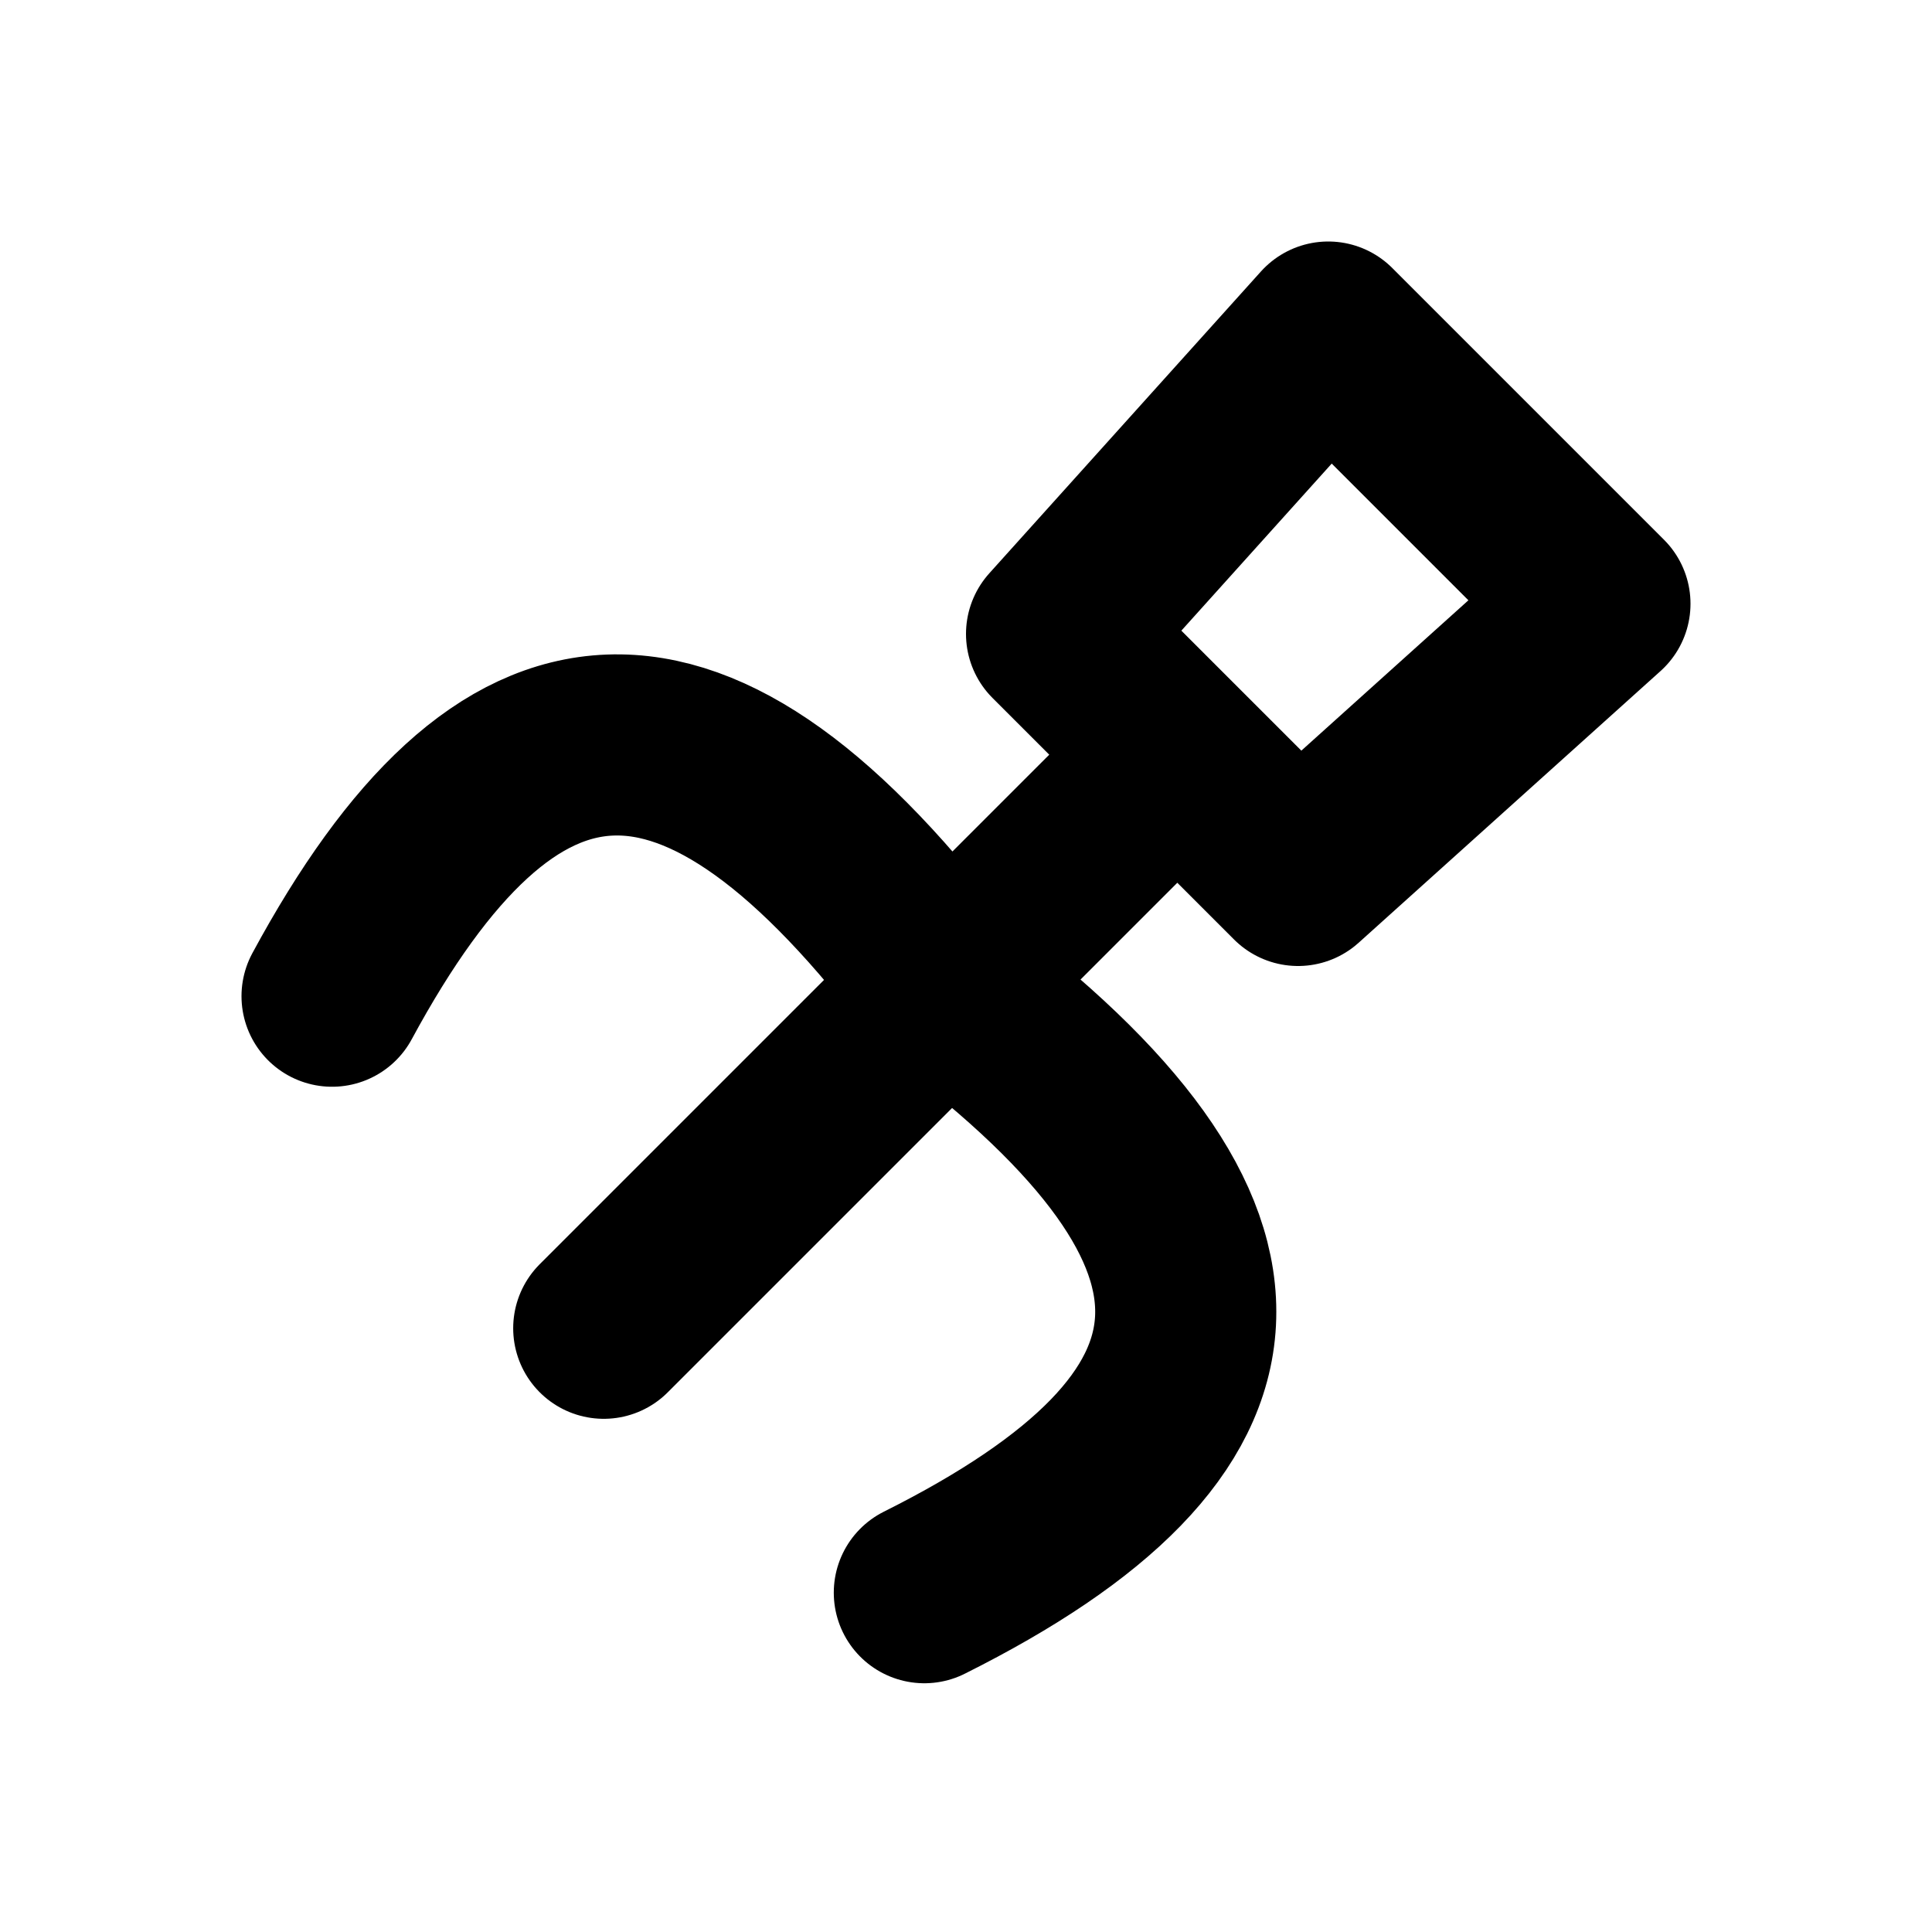
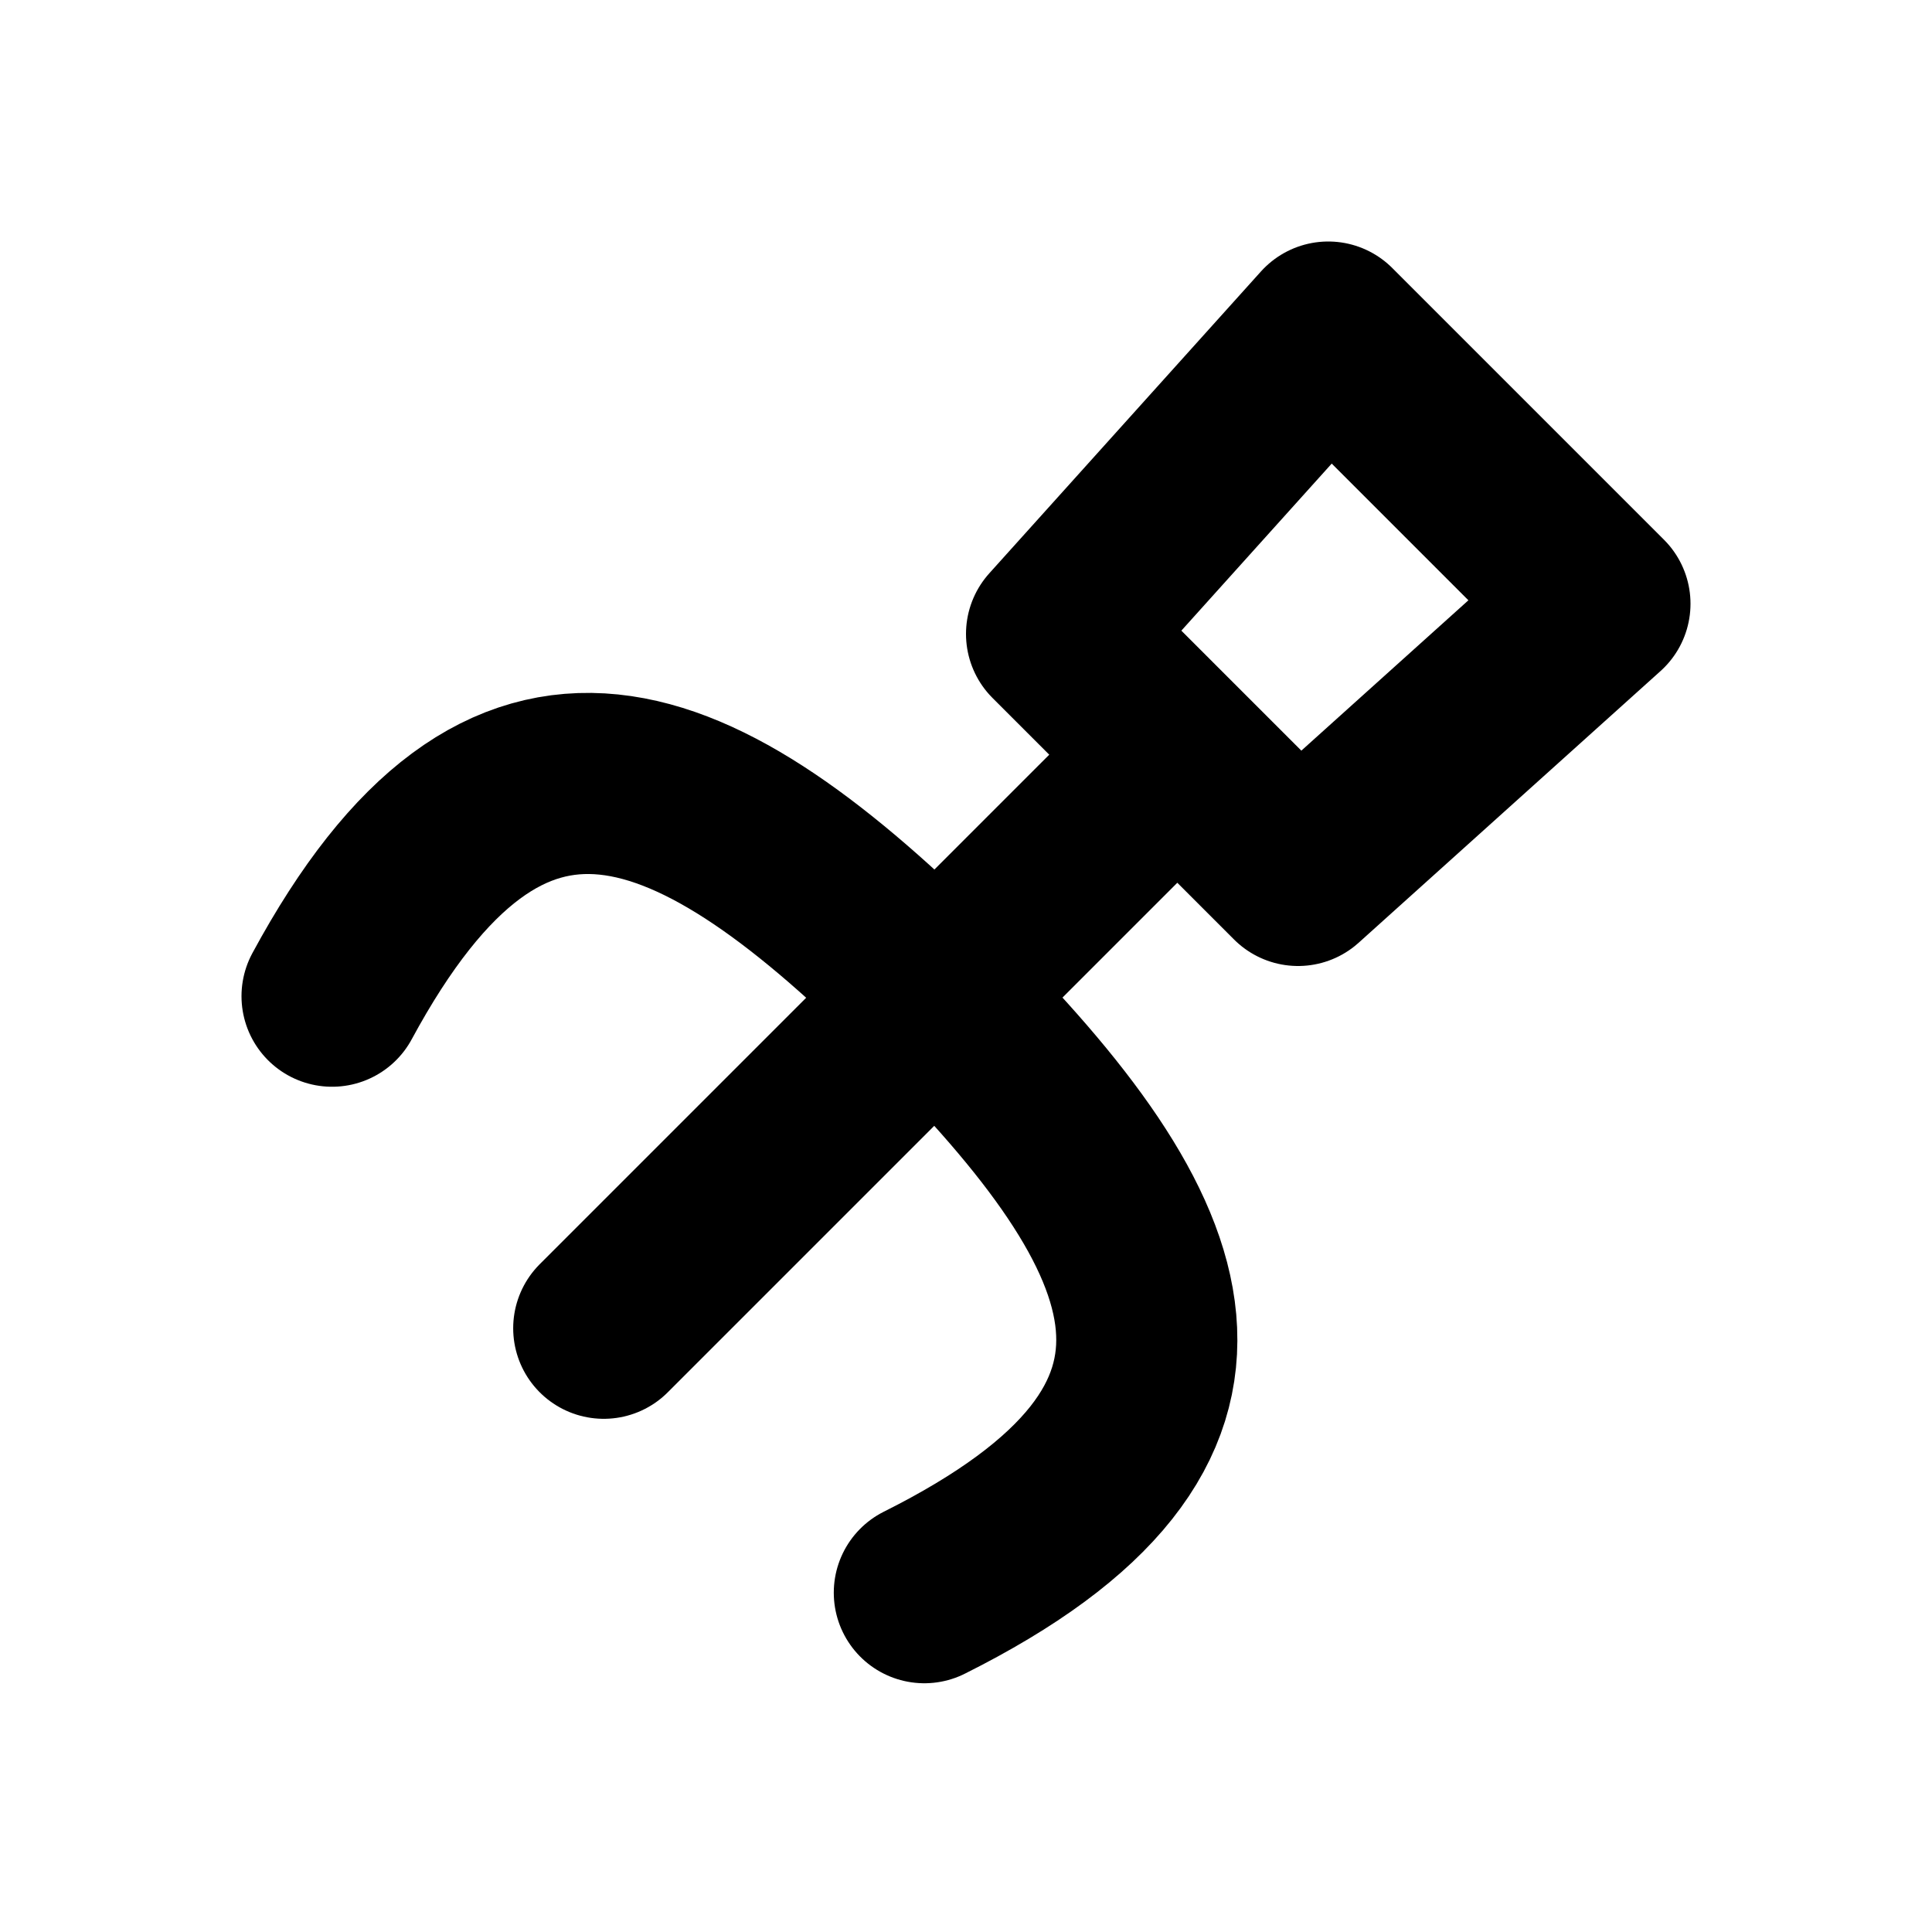
<svg xmlns="http://www.w3.org/2000/svg" width="16" height="16" viewBox="0 0 16 16" fill="none" stroke="currentColor" stroke-width="1.5" stroke-linecap="round" stroke-linejoin="round" aria-hidden="true" focusable="false">
-   <path d="M11 2.75L13.25 5 10.75 7.25 8.75 5.25ZM9.75 6.25L7.75 8.25M2.75 8.25C4.195 5.576 5.752 5.404 7.828 8.172 10.596 10.248 10.424 11.805 7.655 13.19M7.75 8.25L5 11" />
+   <path d="M11 2.75L13.25 5 10.75 7.25 8.75 5.25ZM9.75 6.25L7.75 8.25M2.75 8.25C4.195 5.576 5.75 6.25 7.75 8.25C9.75 10.25 10.424 11.805 7.655 13.19M7.75 8.25L5 11" />
</svg>
